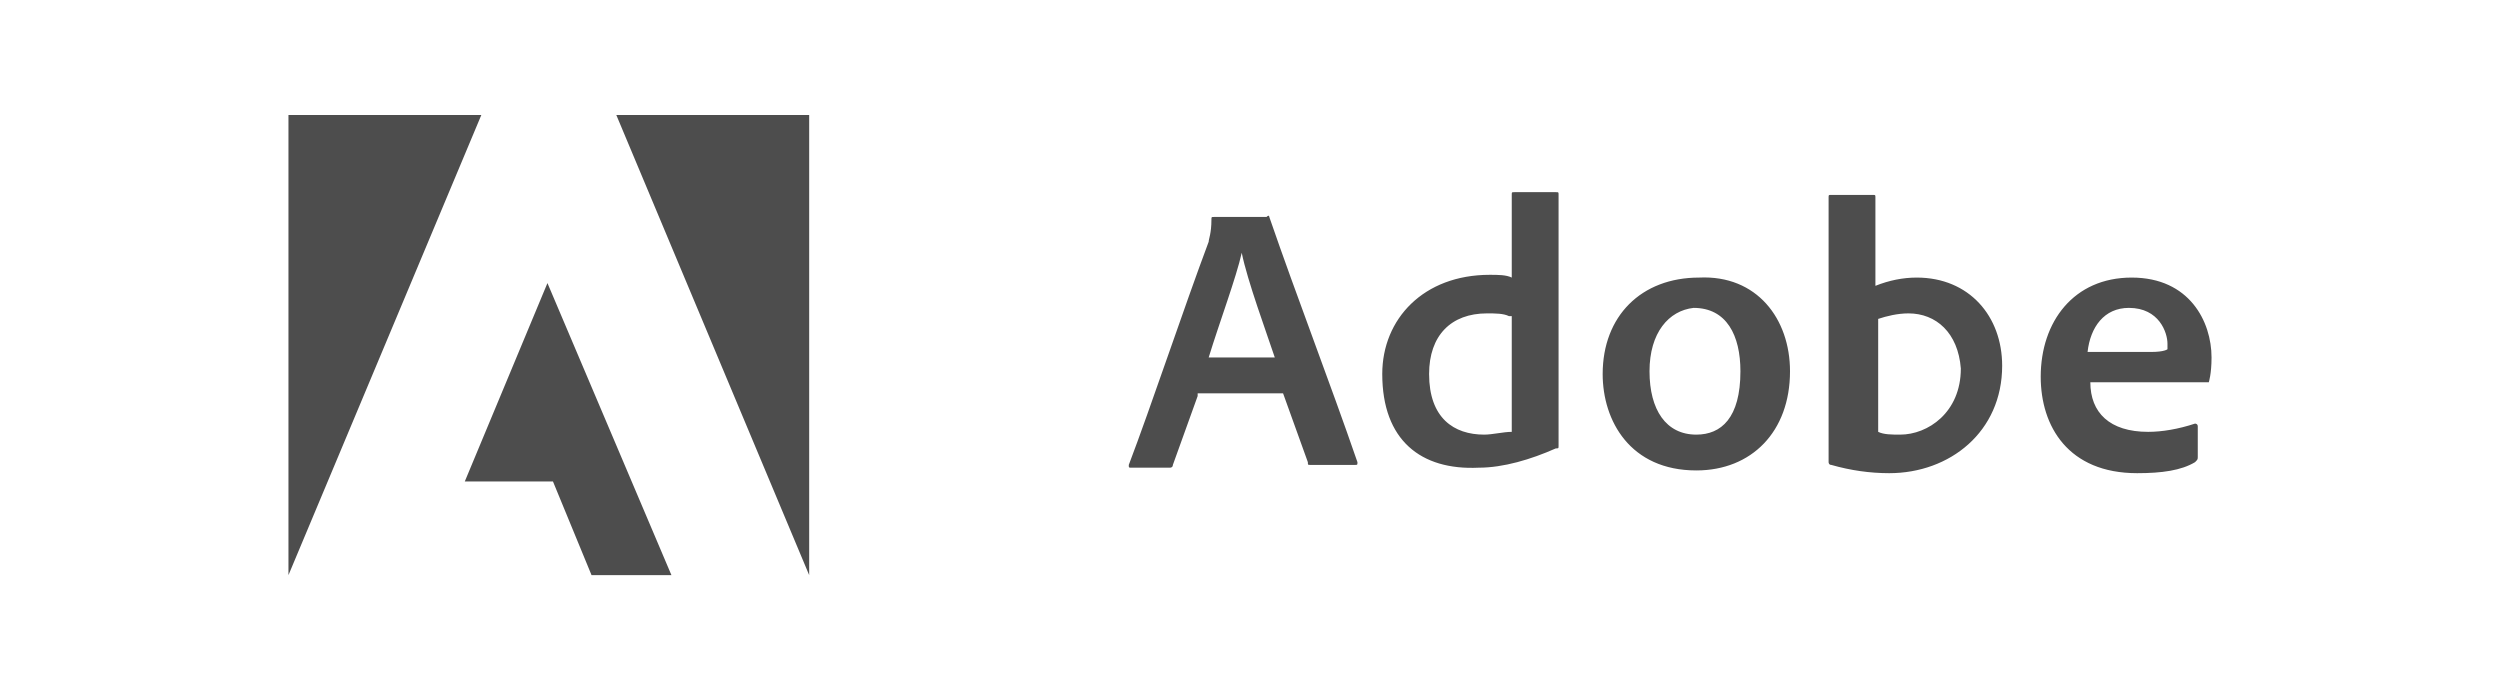
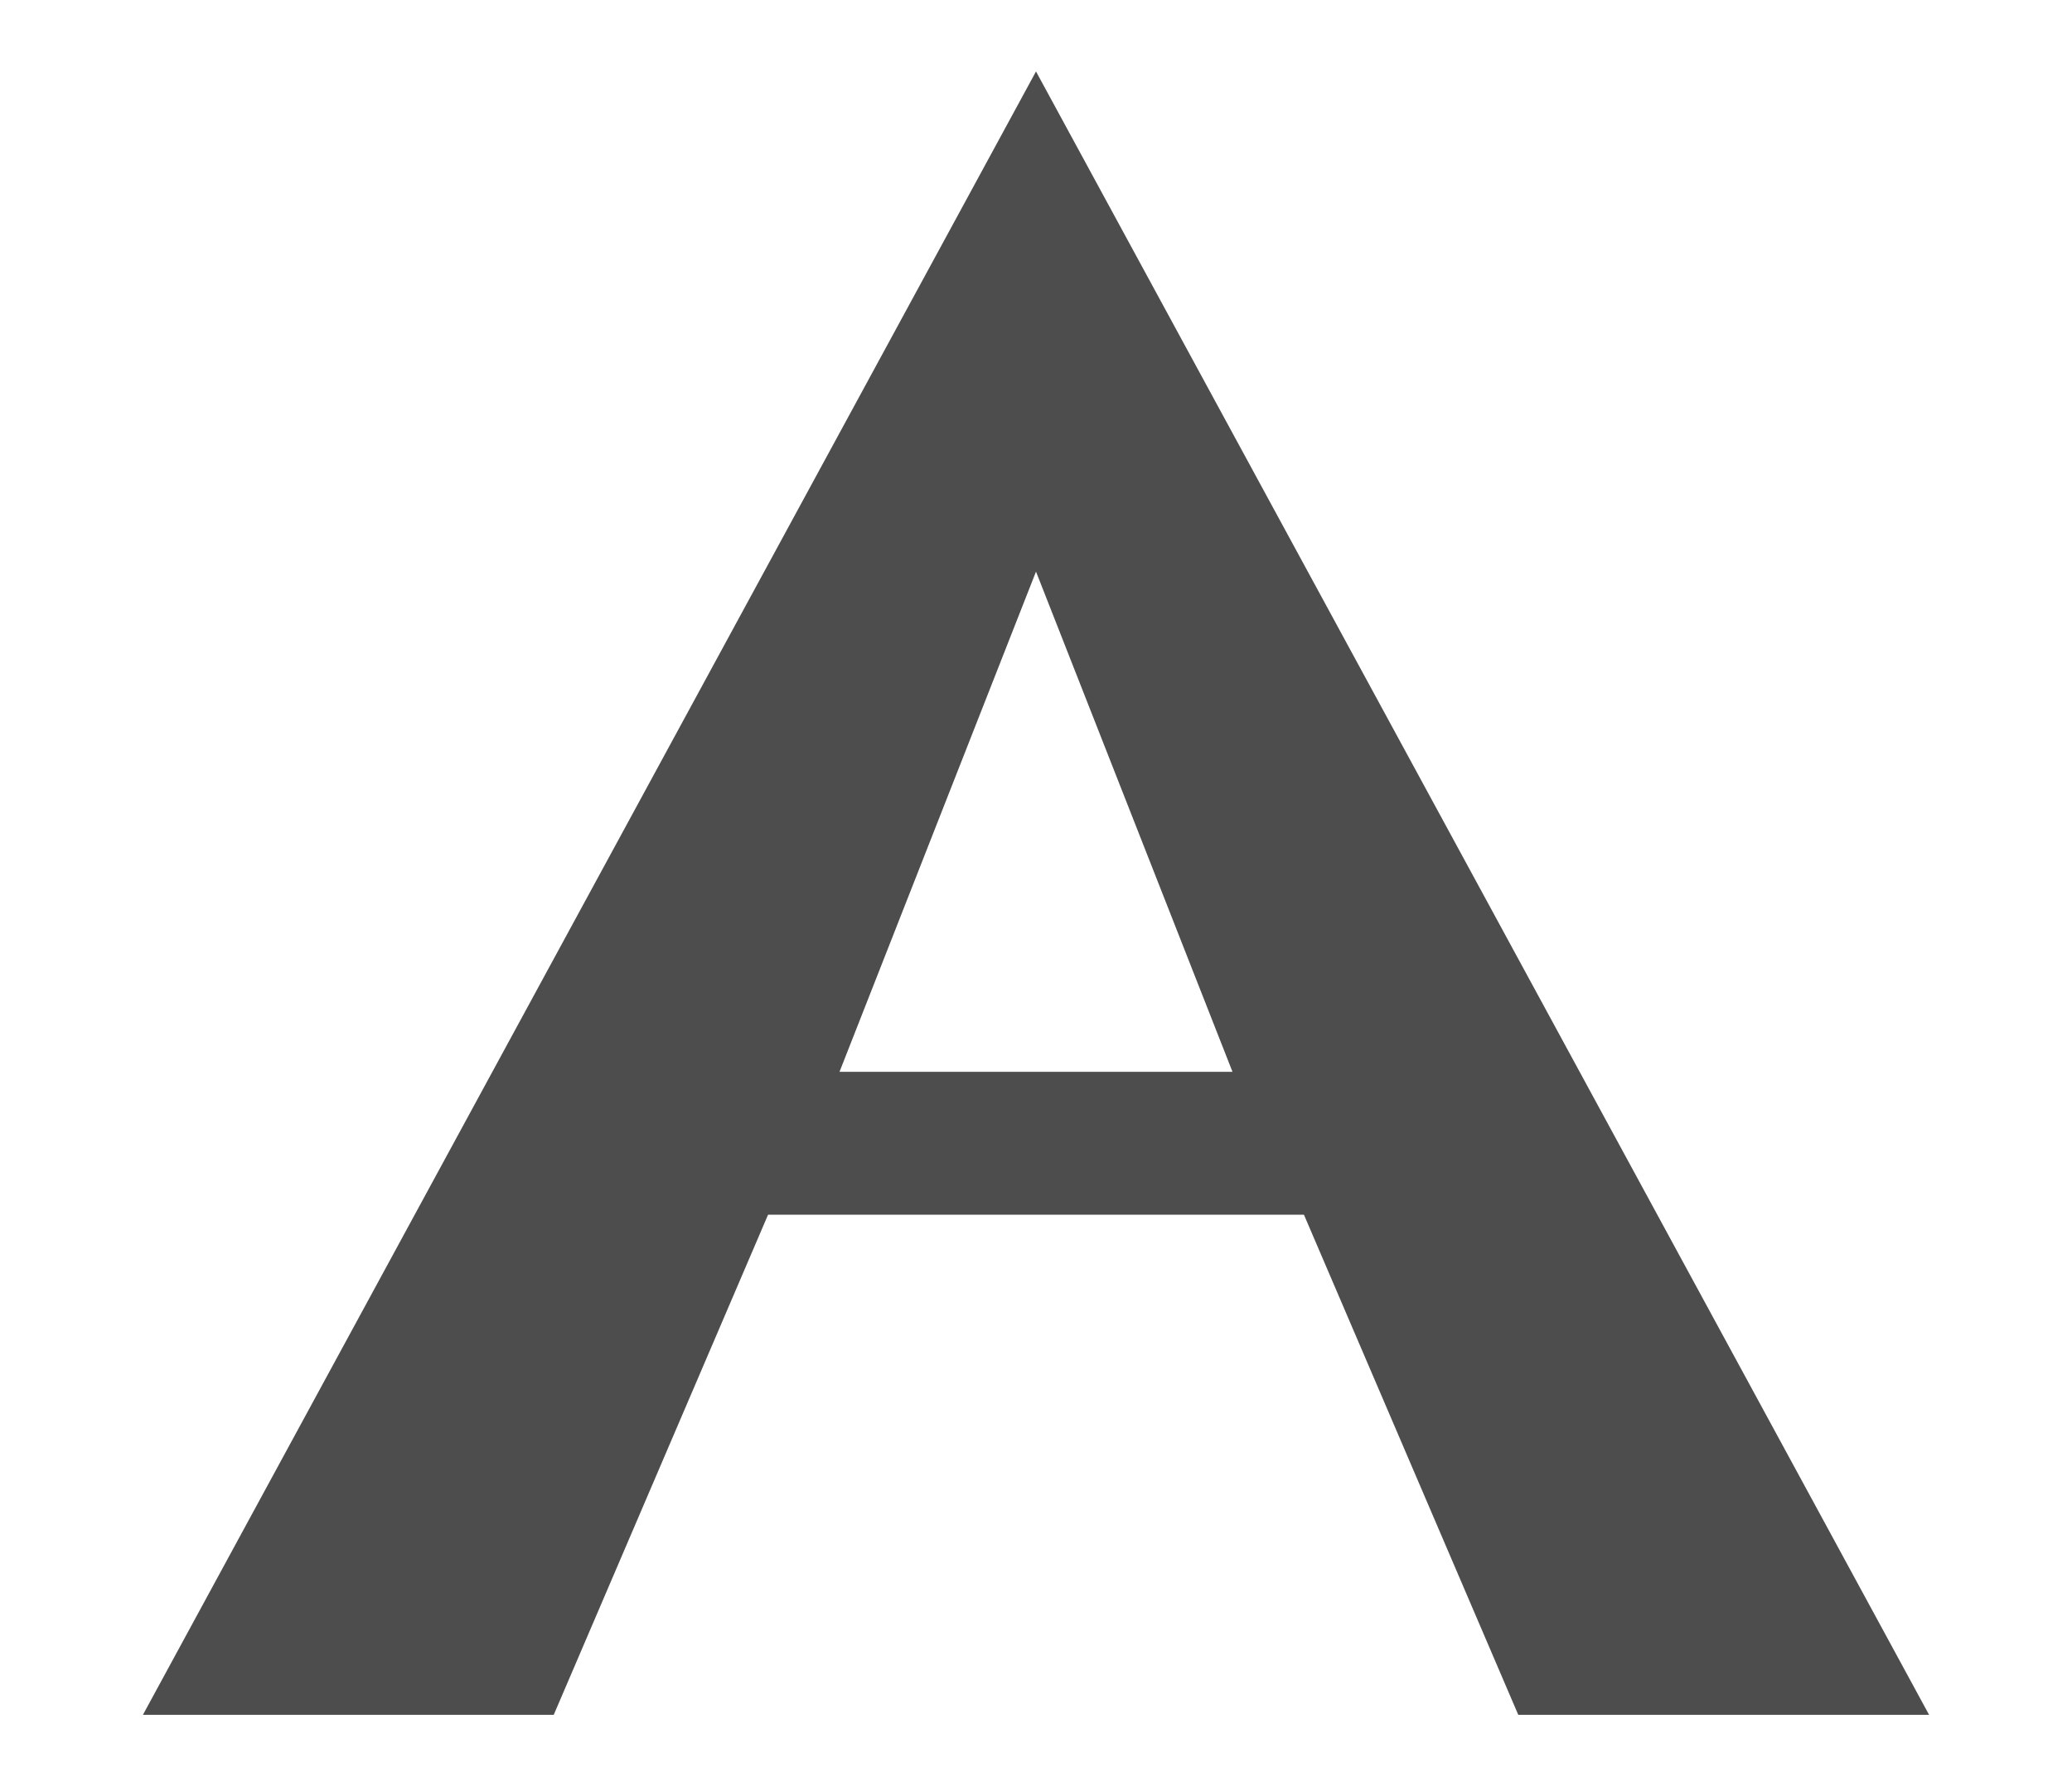
- <svg xmlns="http://www.w3.org/2000/svg" viewBox="-150 -59.813 1299.997 358.878" fill="#4D4D4D">
-   <path d="M472.781 146.127l-12.893 35.818c0 1.439-1.434 1.439-1.434 1.439h-20.057c-1.434 0-1.434 0-1.434-1.439 11.459-30.082 28.653-81.659 41.546-116.048 0-1.427 1.435-4.295 1.435-11.458 0-1.434 0-1.434 1.434-1.434h27.219c1.435-1.434 1.435 0 1.435 0 14.319 41.546 31.515 85.96 45.841 127.513 0 1.428 0 1.428-1.427 1.428h-22.931c-1.428 0-1.428 0-1.428-1.428l-12.899-35.816h-44.407zm40.111-20.054c-4.295-12.893-14.326-40.112-17.188-54.439-2.867 12.893-11.465 35.816-17.194 54.439zm55.881 8.597c0-28.654 21.49-51.578 55.865-51.578 4.309 0 8.604 0 11.473 1.434v-42.98c0-1.434 0-1.434 1.427-1.434h21.49c1.427 0 1.427 0 1.427 1.434v130.368c0 1.439 0 1.439-1.427 1.439-12.899 5.723-27.227 10.031-40.112 10.031-30.094 1.429-50.143-14.325-50.143-48.714zm65.896-30.088c-2.868-1.434-7.163-1.434-11.459-1.434-18.621 0-30.08 11.466-30.08 31.522 0 22.916 12.886 31.521 28.654 31.521 4.295 0 10.017-1.441 14.326-1.441v-60.168zm146.135 28.661c0 31.508-20.063 51.57-48.716 51.57-34.376 0-48.702-25.785-48.702-50.143 0-30.088 20.049-50.144 50.143-50.144 30.081-1.434 47.275 21.49 47.275 48.717zm-73.06 0c0 20.049 8.591 32.949 24.345 32.949 12.899 0 22.931-8.605 22.931-32.949 0-18.629-7.163-32.956-24.357-32.956-12.902 1.427-22.919 12.893-22.919 32.956zm116.041-91.697c1.428 0 1.428 0 1.428 1.434v45.841c7.162-2.861 14.326-4.295 21.489-4.295 27.227 0 44.421 20.056 44.421 45.849 0 34.375-27.227 55.865-58.748 55.865-10.018 0-20.049-1.428-30.08-4.295-1.427 0-1.427-1.428-1.427-1.428V42.98c0-1.434 0-1.434 1.427-1.434zm18.622 61.602c-5.722 0-11.458 1.434-15.754 2.868v58.734c2.868 1.441 7.163 1.441 11.458 1.441 14.327 0 31.521-11.459 31.521-34.391-1.44-18.62-12.898-28.652-27.225-28.652zm94.564 35.817c0 15.768 10.018 25.785 30.081 25.785 7.162 0 15.754-1.428 24.357-4.295 0 0 1.428 0 1.428 1.441v15.754c0 1.426 0 1.426-1.428 2.867-7.162 4.295-17.195 5.723-30.094 5.723-35.817 0-50.145-24.344-50.145-50.145 0-28.646 17.195-51.57 47.29-51.57 30.081 0 41.538 22.924 41.538 41.546 0 8.598-1.426 12.893-1.426 12.893h-61.601zm31.507-15.761c7.164 0 8.605-1.426 8.605-1.426v-2.869c0-5.729-4.295-18.622-20.063-18.622-12.886 0-20.049 10.024-21.489 22.917z" />
-   <path d="M170.486 0l100.287 239.252V0zM0 0v239.252L100.287 0zm91.689 190.549h45.849l20.056 48.703h41.546L134.67 87.387z" />
+ <svg xmlns="http://www.w3.org/2000/svg" viewBox="-4 -2 58 50" fill="#4D4D4D">
+   <path fill-rule="evenodd" d="M25 0L50 46H38.5L32.5 32H17.5L11.5 46H0L25 0ZM25 14L19.5 28H30.5L25 14Z" />
</svg>
